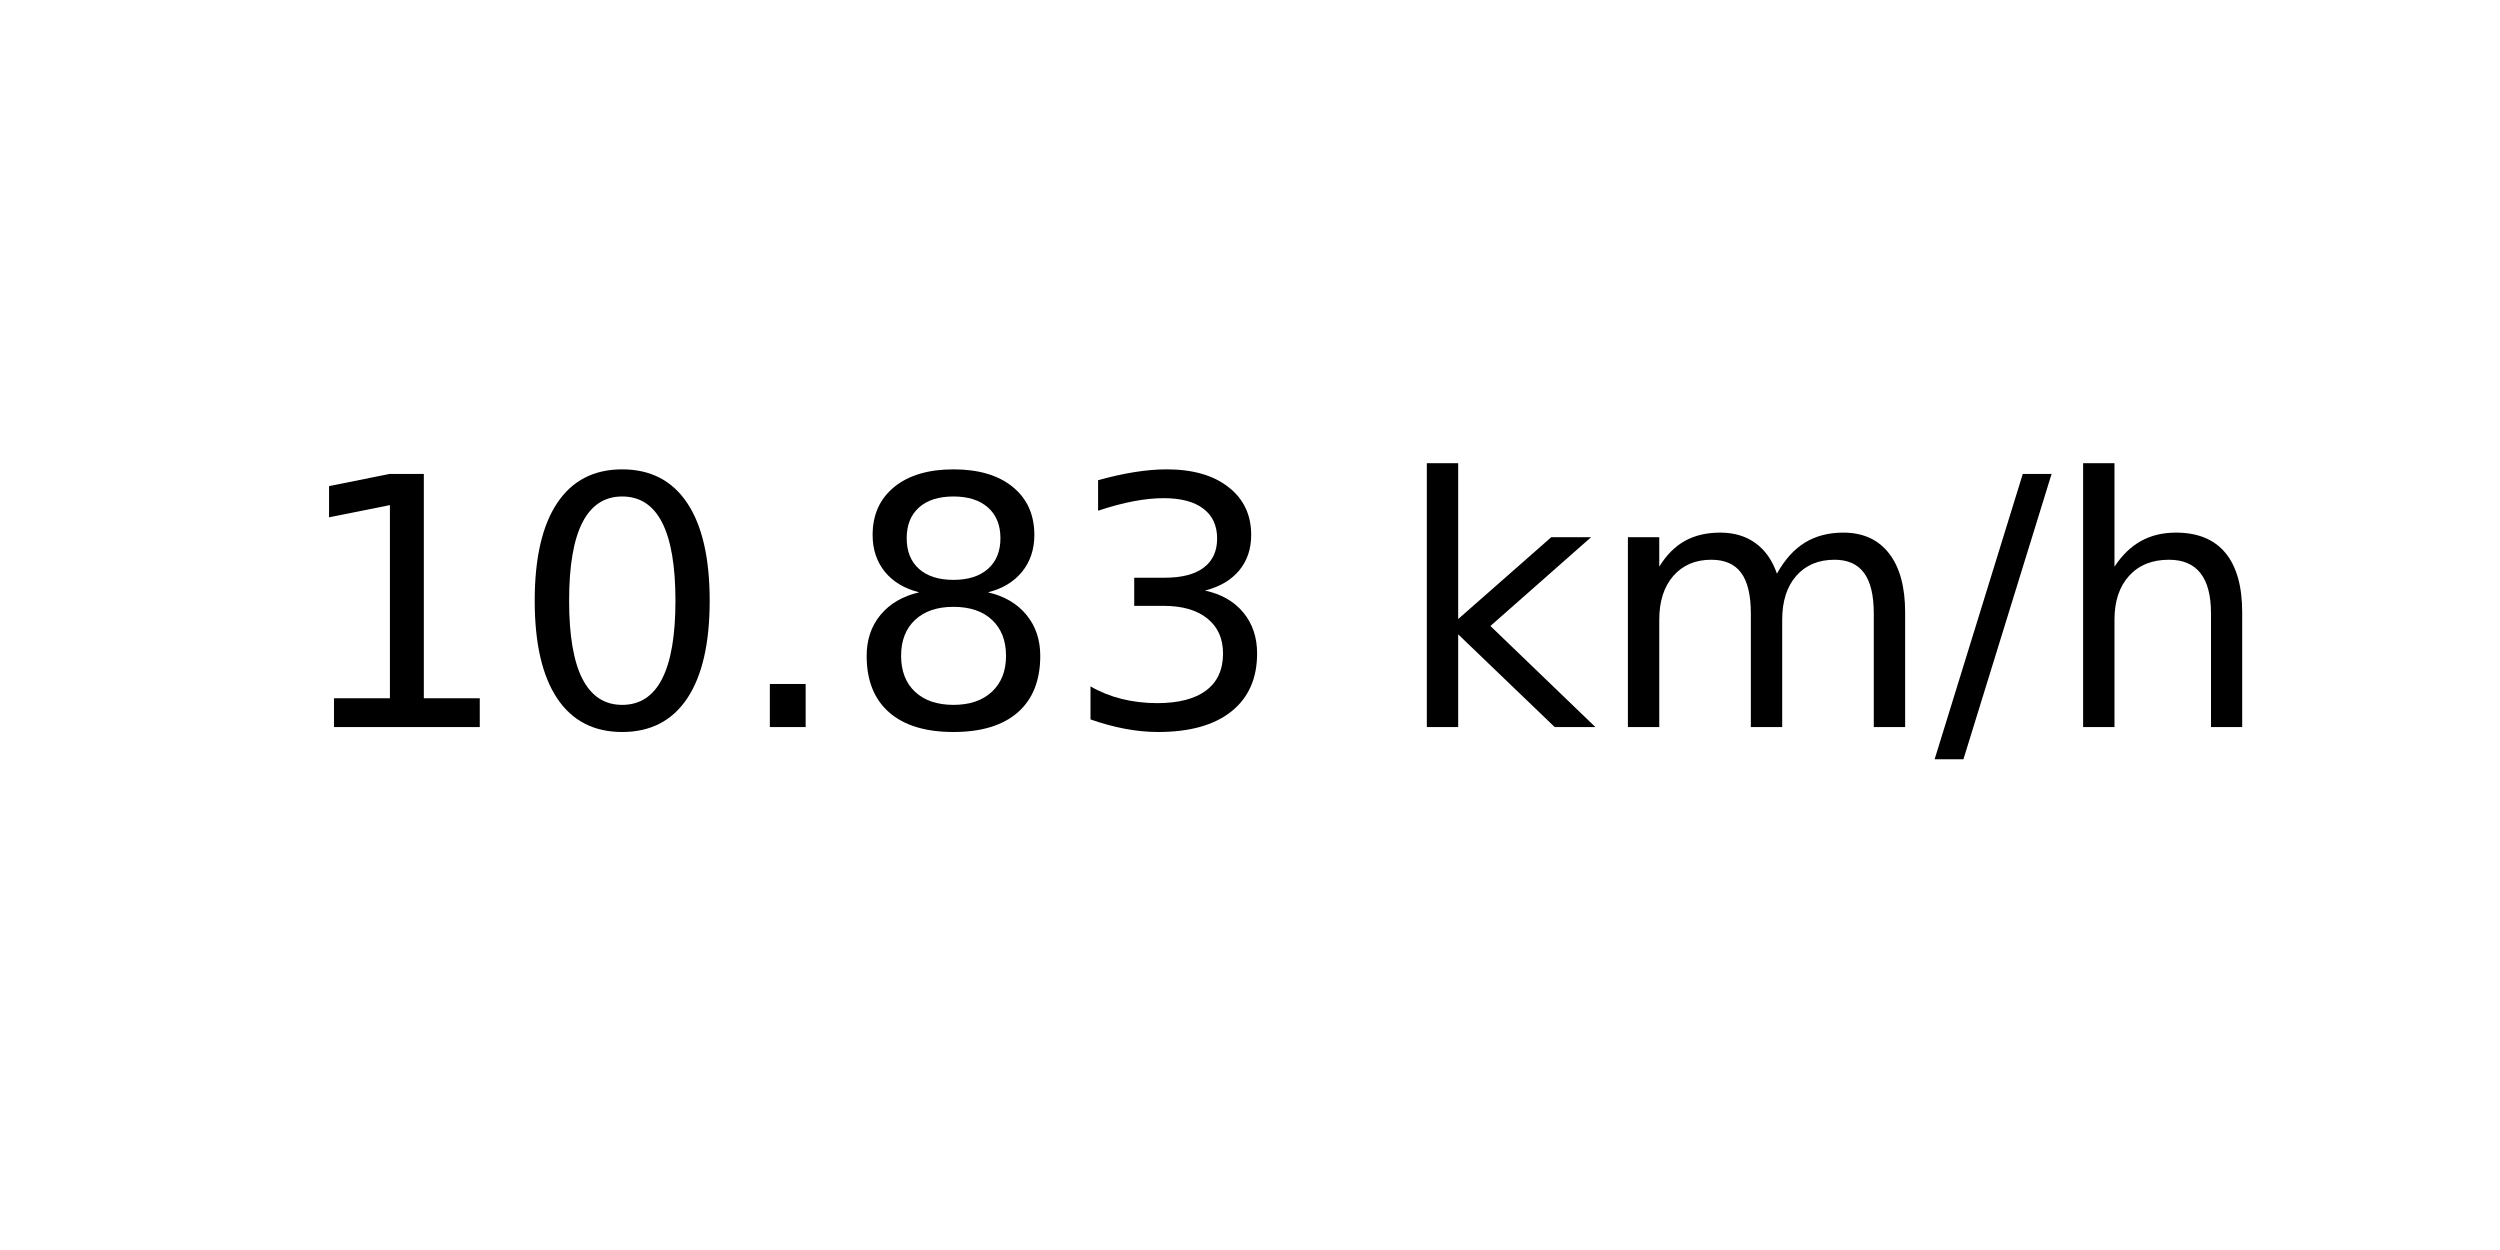
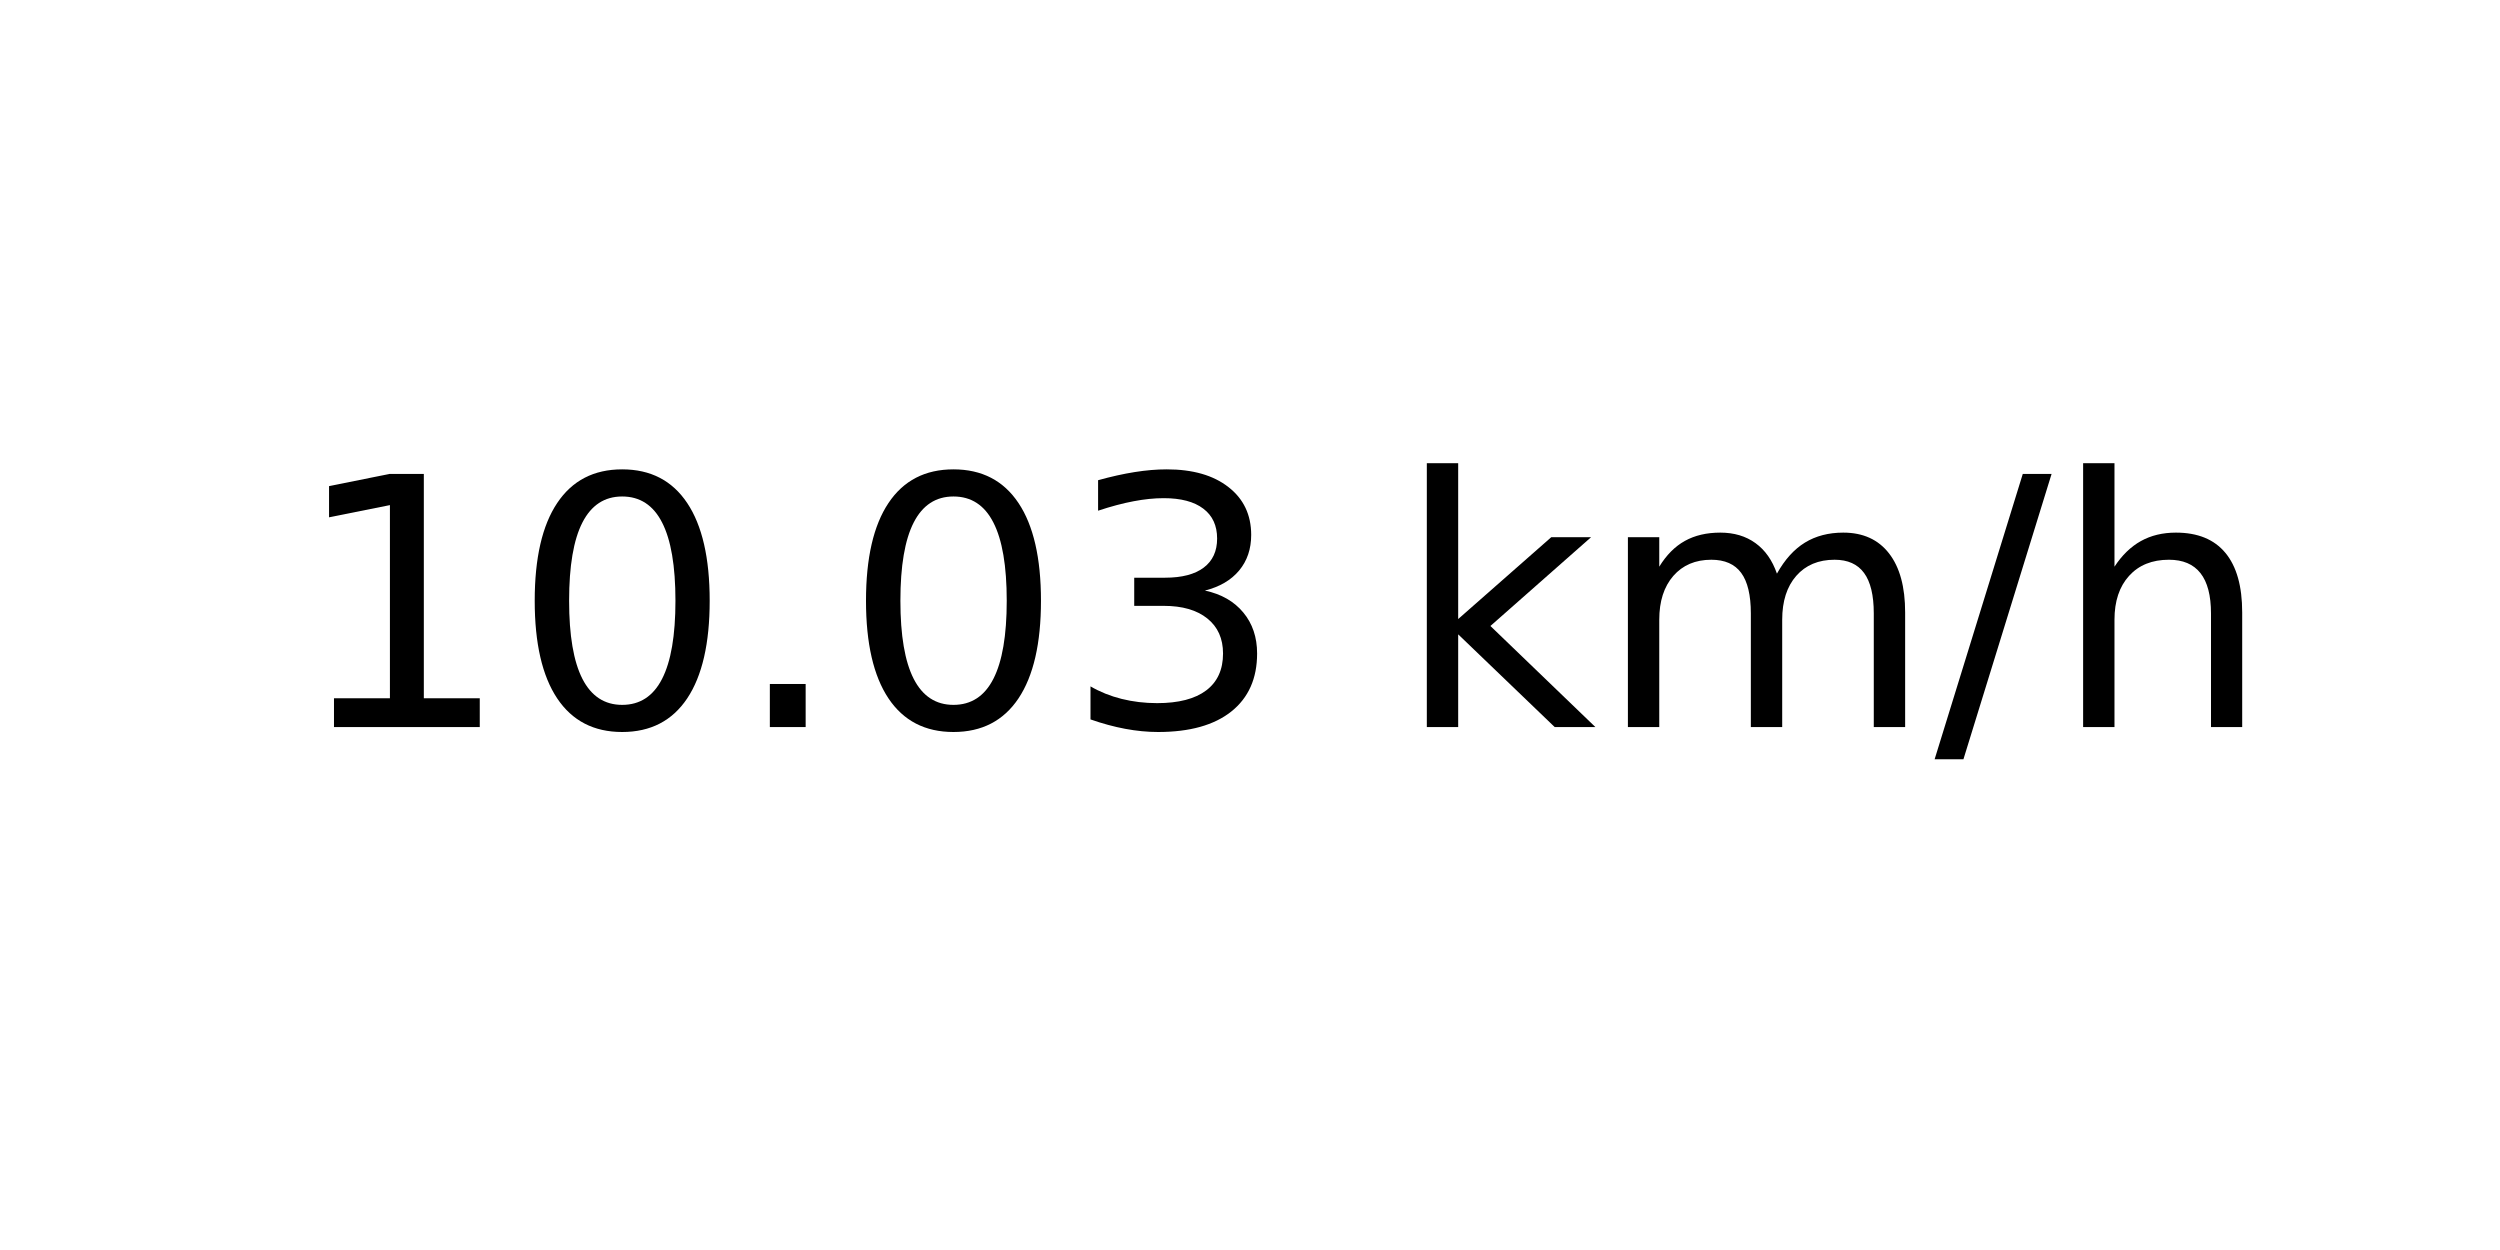
<svg xmlns="http://www.w3.org/2000/svg" xmlns:xlink="http://www.w3.org/1999/xlink" width="72pt" height="36pt" viewBox="0 0 72 36" version="1.1">
  <defs>
    <style type="text/css">*{stroke-linejoin: round; stroke-linecap: butt}</style>
  </defs>
  <g id="figure_1">
    <g id="axes_1">
      <g id="text_1">
        <g transform="translate(8.378125 20.93937) scale(0.1 -0.1)">
          <defs>
            <path id="DejaVuSans-31" d="M 794 531  L 1825 531  L 1825 4091  L 703 3866  L 703 4441  L 1819 4666  L 2450 4666  L 2450 531  L 3481 531  L 3481 0  L 794 0  L 794 531  z " transform="scale(0.015625)" />
            <path id="DejaVuSans-30" d="M 2034 4250  Q 1547 4250 1301 3770  Q 1056 3291 1056 2328  Q 1056 1369 1301 889  Q 1547 409 2034 409  Q 2525 409 2770 889  Q 3016 1369 3016 2328  Q 3016 3291 2770 3770  Q 2525 4250 2034 4250  z M 2034 4750  Q 2819 4750 3233 4129  Q 3647 3509 3647 2328  Q 3647 1150 3233 529  Q 2819 -91 2034 -91  Q 1250 -91 836 529  Q 422 1150 422 2328  Q 422 3509 836 4129  Q 1250 4750 2034 4750  z " transform="scale(0.015625)" />
            <path id="DejaVuSans-2e" d="M 684 794  L 1344 794  L 1344 0  L 684 0  L 684 794  z " transform="scale(0.015625)" />
-             <path id="DejaVuSans-38" d="M 2034 2216  Q 1584 2216 1326 1975  Q 1069 1734 1069 1313  Q 1069 891 1326 650  Q 1584 409 2034 409  Q 2484 409 2743 651  Q 3003 894 3003 1313  Q 3003 1734 2745 1975  Q 2488 2216 2034 2216  z M 1403 2484  Q 997 2584 770 2862  Q 544 3141 544 3541  Q 544 4100 942 4425  Q 1341 4750 2034 4750  Q 2731 4750 3128 4425  Q 3525 4100 3525 3541  Q 3525 3141 3298 2862  Q 3072 2584 2669 2484  Q 3125 2378 3379 2068  Q 3634 1759 3634 1313  Q 3634 634 3220 271  Q 2806 -91 2034 -91  Q 1263 -91 848 271  Q 434 634 434 1313  Q 434 1759 690 2068  Q 947 2378 1403 2484  z M 1172 3481  Q 1172 3119 1398 2916  Q 1625 2713 2034 2713  Q 2441 2713 2670 2916  Q 2900 3119 2900 3481  Q 2900 3844 2670 4047  Q 2441 4250 2034 4250  Q 1625 4250 1398 4047  Q 1172 3844 1172 3481  z " transform="scale(0.015625)" />
            <path id="DejaVuSans-33" d="M 2597 2516  Q 3050 2419 3304 2112  Q 3559 1806 3559 1356  Q 3559 666 3084 287  Q 2609 -91 1734 -91  Q 1441 -91 1130 -33  Q 819 25 488 141  L 488 750  Q 750 597 1062 519  Q 1375 441 1716 441  Q 2309 441 2620 675  Q 2931 909 2931 1356  Q 2931 1769 2642 2001  Q 2353 2234 1838 2234  L 1294 2234  L 1294 2753  L 1863 2753  Q 2328 2753 2575 2939  Q 2822 3125 2822 3475  Q 2822 3834 2567 4026  Q 2313 4219 1838 4219  Q 1578 4219 1281 4162  Q 984 4106 628 3988  L 628 4550  Q 988 4650 1302 4700  Q 1616 4750 1894 4750  Q 2613 4750 3031 4423  Q 3450 4097 3450 3541  Q 3450 3153 3228 2886  Q 3006 2619 2597 2516  z " transform="scale(0.015625)" />
            <path id="DejaVuSans-20" transform="scale(0.015625)" />
            <path id="DejaVuSans-6b" d="M 581 4863  L 1159 4863  L 1159 1991  L 2875 3500  L 3609 3500  L 1753 1863  L 3688 0  L 2938 0  L 1159 1709  L 1159 0  L 581 0  L 581 4863  z " transform="scale(0.015625)" />
            <path id="DejaVuSans-6d" d="M 3328 2828  Q 3544 3216 3844 3400  Q 4144 3584 4550 3584  Q 5097 3584 5394 3201  Q 5691 2819 5691 2113  L 5691 0  L 5113 0  L 5113 2094  Q 5113 2597 4934 2840  Q 4756 3084 4391 3084  Q 3944 3084 3684 2787  Q 3425 2491 3425 1978  L 3425 0  L 2847 0  L 2847 2094  Q 2847 2600 2669 2842  Q 2491 3084 2119 3084  Q 1678 3084 1418 2786  Q 1159 2488 1159 1978  L 1159 0  L 581 0  L 581 3500  L 1159 3500  L 1159 2956  Q 1356 3278 1631 3431  Q 1906 3584 2284 3584  Q 2666 3584 2933 3390  Q 3200 3197 3328 2828  z " transform="scale(0.015625)" />
            <path id="DejaVuSans-2f" d="M 1625 4666  L 2156 4666  L 531 -594  L 0 -594  L 1625 4666  z " transform="scale(0.015625)" />
            <path id="DejaVuSans-68" d="M 3513 2113  L 3513 0  L 2938 0  L 2938 2094  Q 2938 2591 2744 2837  Q 2550 3084 2163 3084  Q 1697 3084 1428 2787  Q 1159 2491 1159 1978  L 1159 0  L 581 0  L 581 4863  L 1159 4863  L 1159 2956  Q 1366 3272 1645 3428  Q 1925 3584 2291 3584  Q 2894 3584 3203 3211  Q 3513 2838 3513 2113  z " transform="scale(0.015625)" />
          </defs>
          <use xlink:href="#DejaVuSans-31" />
          <use xlink:href="#DejaVuSans-30" x="63.623" />
          <use xlink:href="#DejaVuSans-2e" x="127.246" />
-           <use xlink:href="#DejaVuSans-38" x="159.033" />
+           <use xlink:href="#DejaVuSans-30" x="159.033" />
          <use xlink:href="#DejaVuSans-33" x="222.656" />
          <use xlink:href="#DejaVuSans-20" x="286.279" />
          <use xlink:href="#DejaVuSans-6b" x="318.066" />
          <use xlink:href="#DejaVuSans-6d" x="375.977" />
          <use xlink:href="#DejaVuSans-2f" x="473.389" />
          <use xlink:href="#DejaVuSans-68" x="507.08" />
        </g>
      </g>
    </g>
  </g>
</svg>
